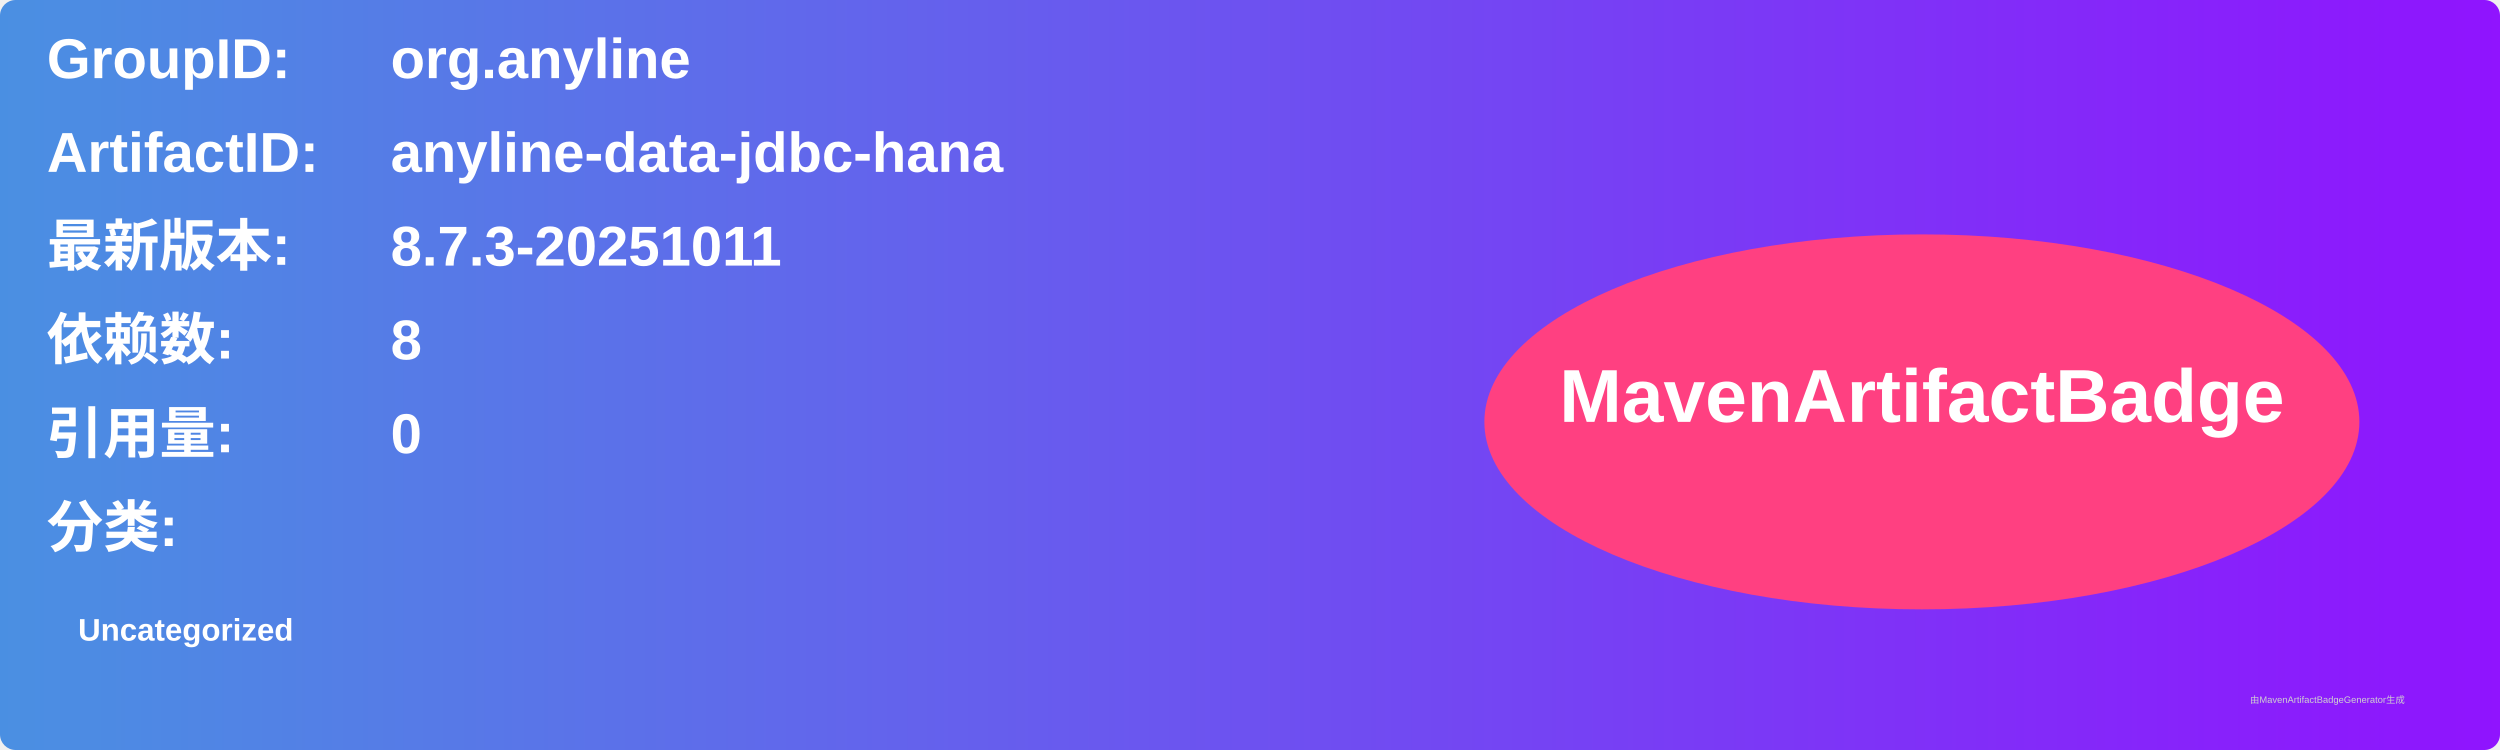
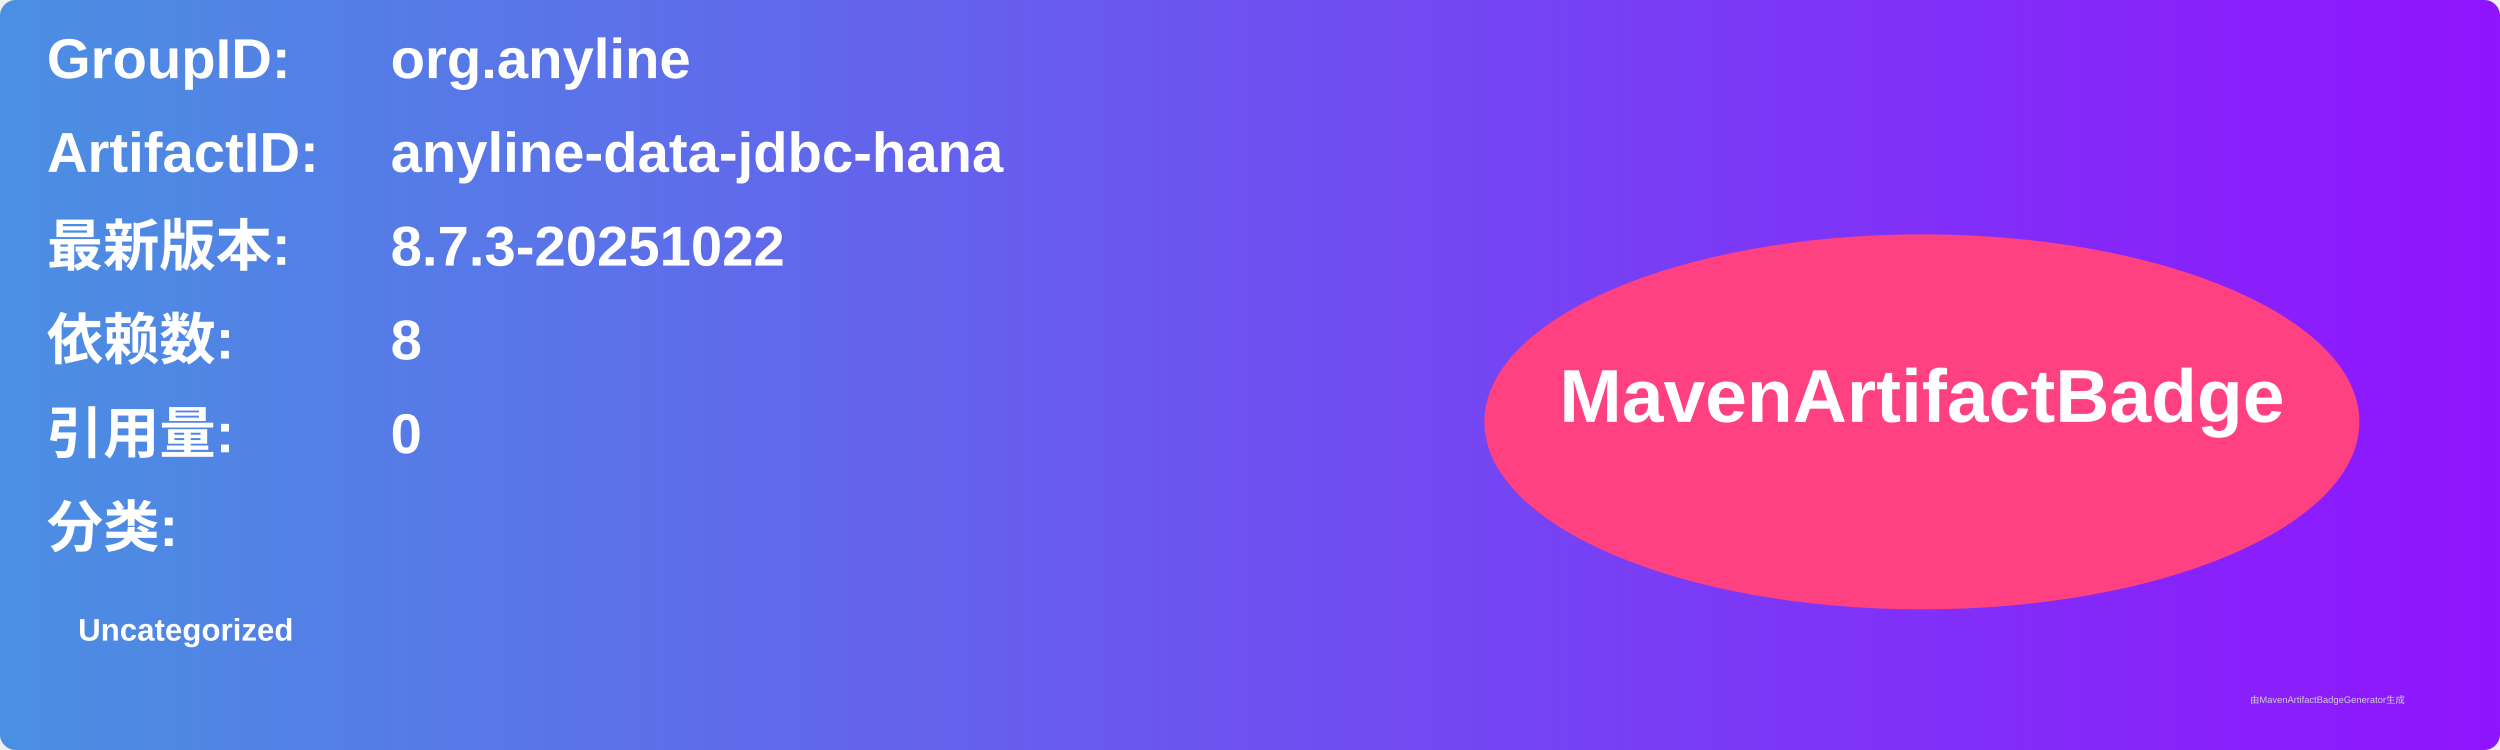
<svg xmlns="http://www.w3.org/2000/svg" width="800" height="240" viewBox="0 0 800 240">
  <linearGradient id="grad" x1="0%" y1="0%" x2="100%" y2="0%">
    <stop offset="0%" stop-color="#4a90e2" />
    <stop offset="100%" stop-color="#9013fe" />
  </linearGradient>
  <rect width="100%" height="100%" rx="5" ry="5" fill="url(#grad)" />
  <g transform="translate(15, 15)">
    <text x="0" y="10" font-family="Arial" font-size="18" fill="white" font-weight="bold" width="260">GroupID:</text>
    <text x="110" y="10" font-family="Arial" font-size="18" fill="white" font-weight="bold" width="460">org.anyline</text>
    <text x="0" y="40" font-family="Arial" font-size="18" fill="white" font-weight="bold" width="260">ArtifactID:</text>
    <text x="110" y="40" font-family="Arial" font-size="18" fill="white" font-weight="bold" width="460">anyline-data-jdbc-hana</text>
    <text x="0" y="70" font-family="Arial" font-size="18" fill="white" font-weight="bold">最新版本:</text>
    <text x="110" y="70" font-family="Arial" font-size="18" fill="white" font-weight="bold">
-       <tspan font-weight="bold">8.7.3-20251011</tspan>
+       <tspan font-weight="bold">8.7.3-20251022</tspan>
    </text>
    <text x="0" y="100" font-family="Arial" font-size="18" fill="white" font-weight="bold">依赖数: </text>
    <text x="110" y="100" font-family="Arial" font-size="18" fill="white">
      <tspan font-weight="bold">8</tspan>
    </text>
    <text x="0" y="130" font-family="Arial" font-size="18" fill="white" font-weight="bold">引用量: </text>
    <text x="110" y="130" font-family="Arial" font-size="18" fill="white">
      <tspan font-weight="bold">0</tspan>
    </text>
    <text x="0" y="160" font-family="Arial" font-size="18" fill="white" font-weight="bold">分类:</text>
    <text x="10" y="190" font-family="Arial" font-size="10" fill="white">
      <tspan font-weight="bold">Uncategorized</tspan>
    </text>
    <ellipse cx="600" cy="120" rx="140" ry="60" fill="#ff4081" />
    <text x="600" y="120" text-anchor="middle" font-family="Arial" font-size="24" fill="white" font-weight="bold">MavenArtifactBadge</text>
  </g>
  <text x="720" y="225" font-family="Arial" font-size="3" fill="#d0d0d0">由MavenArtifactBadgeGenerator生成</text>
</svg>
